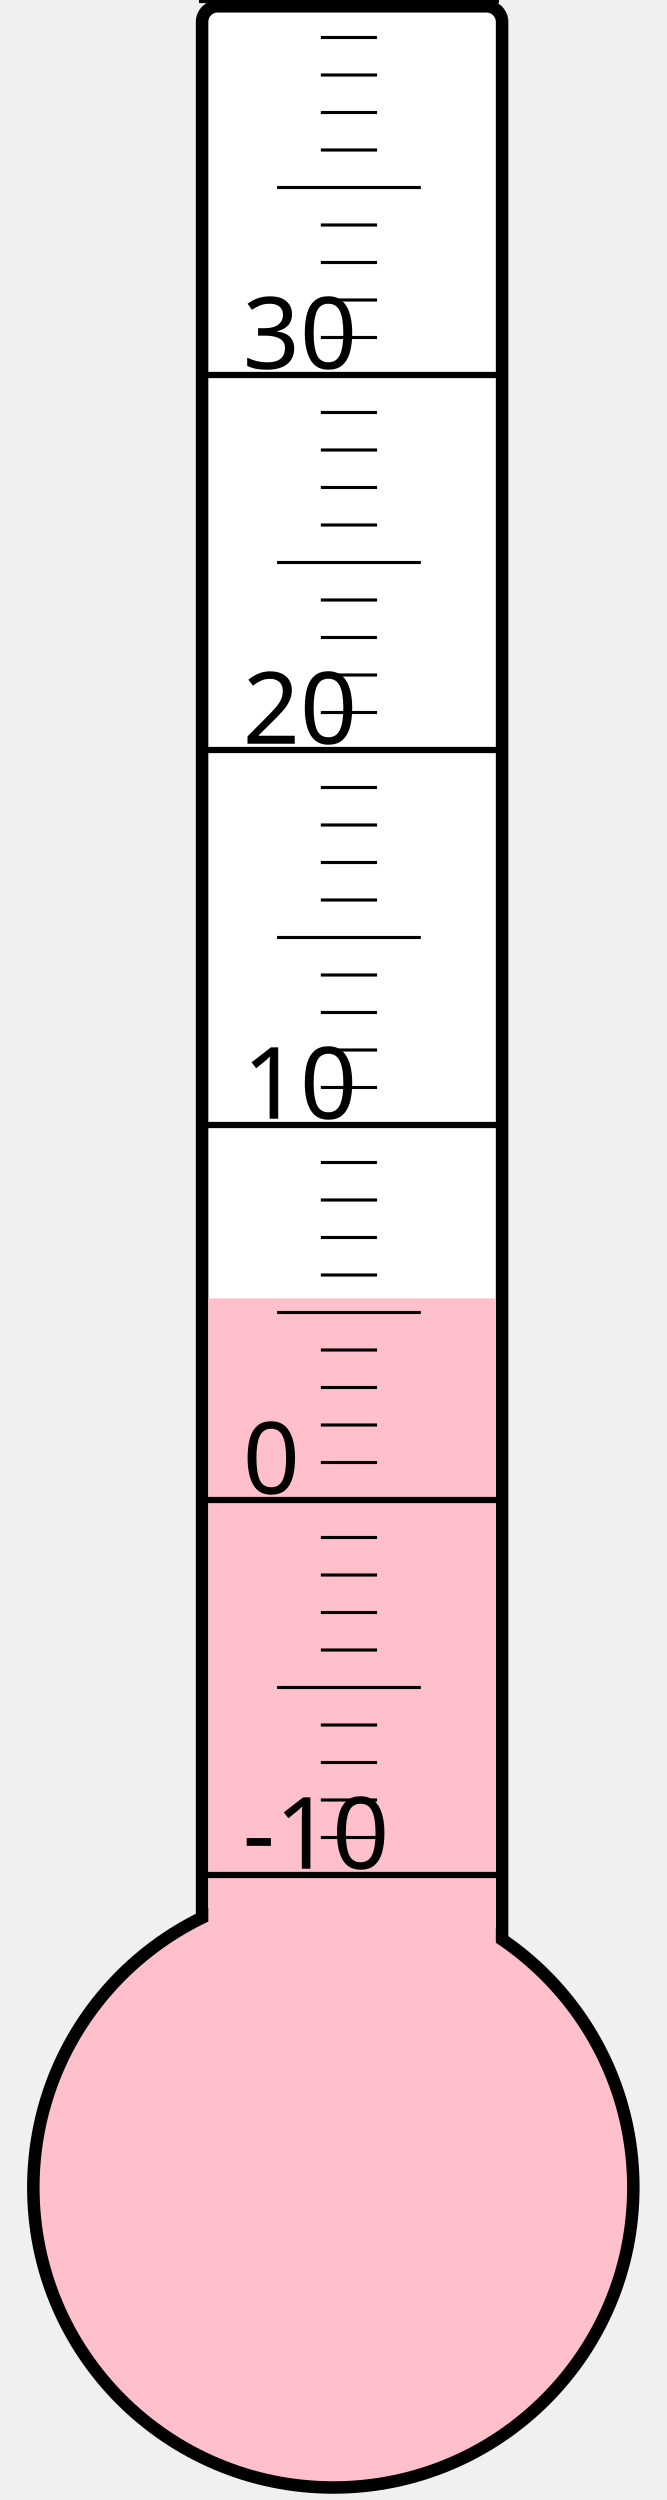
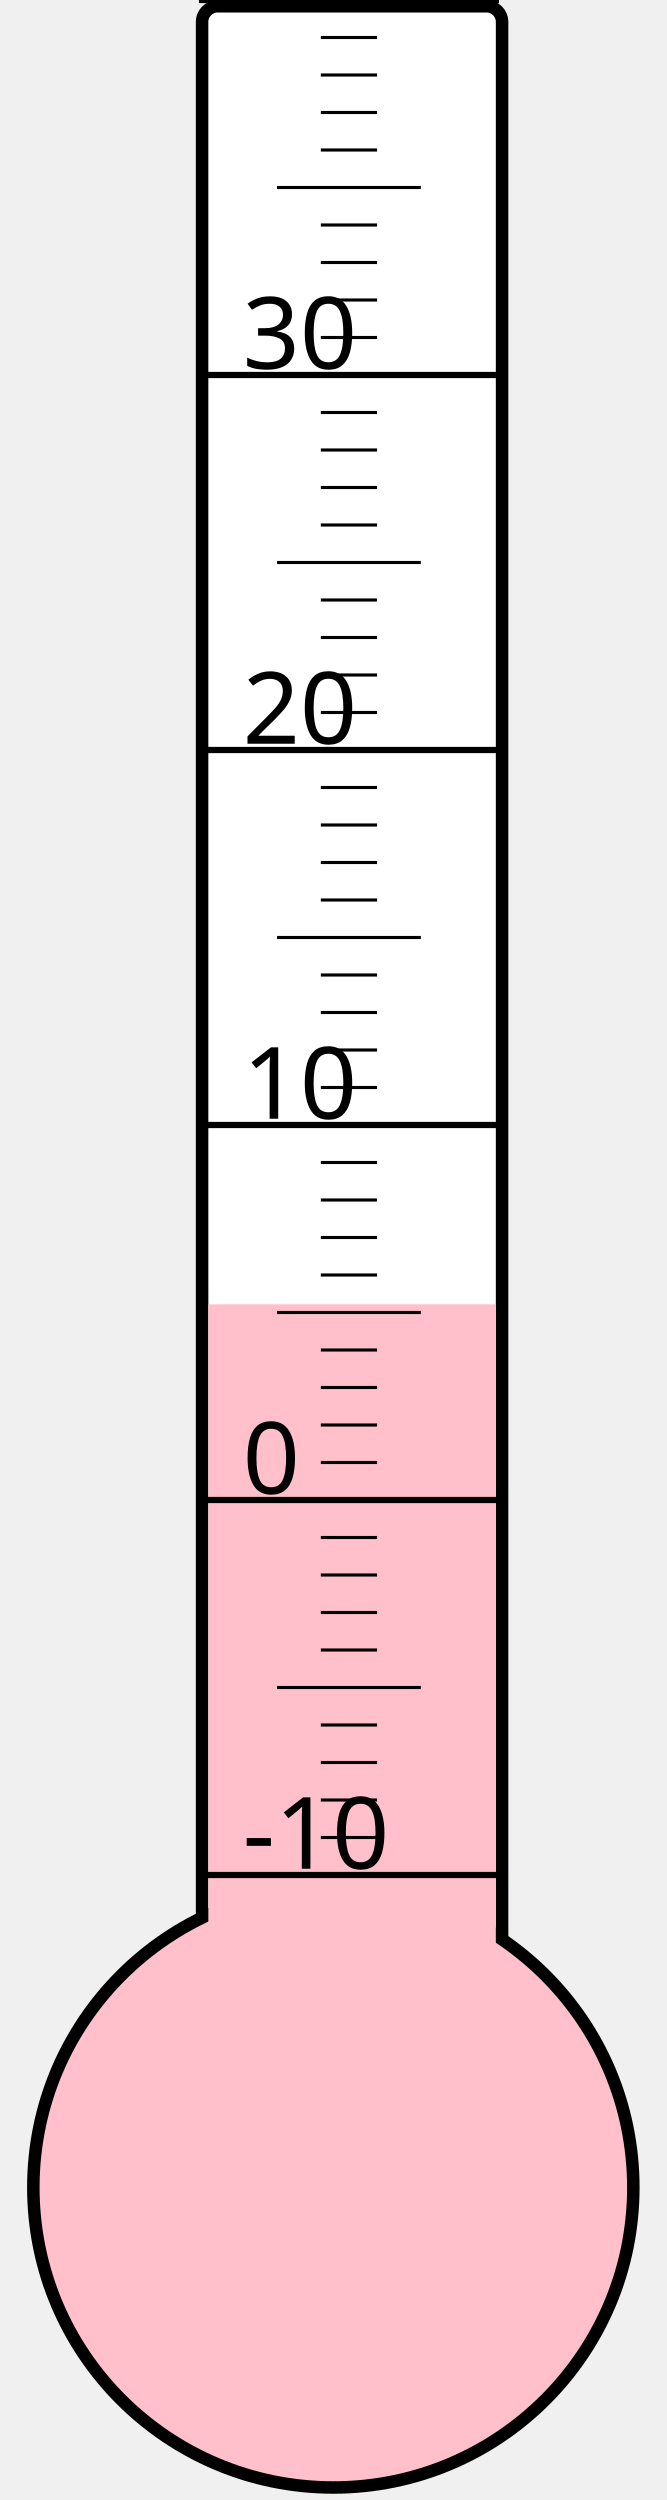
<svg xmlns="http://www.w3.org/2000/svg" width="40px" height="150px" viewBox="0 0 200 800">
  <rect width="200" height="800" x="0" y="0" style="fill: #ffffeb; fill-opacity: 0;" />
  <rect width="96" height="680" x="58" y="2" rx="5" ry="5" style="fill: white; fill-opacity: 1; stroke: black; stroke-width: 4;" />
  <circle cx="100" cy="700" r="96" style="fill: pink; stroke: black; stroke-width: 4;" />
-   <rect width="92" height="284.5" x="60" y="415.5" style="fill: pink; fill-opacity: 1; stroke-width: 0;" />
+   <rect width="92" height="282.625" x="60" y="417.375" style="fill: pink; fill-opacity: 1; stroke-width: 0;" />
  <text x="71" y="598" style="font-family: sans-serif; font-size: 24pt;">-10</text>
  <text x="71" y="478" style="font-family: sans-serif; font-size: 24pt;">0</text>
  <text x="71" y="358" style="font-family: sans-serif; font-size: 24pt;">10</text>
  <text x="71" y="238" style="font-family: sans-serif; font-size: 24pt;">20</text>
  <text x="71" y="118" style="font-family: sans-serif; font-size: 24pt;">30</text>
  <g style="stroke: black;">
    <line x1="57" y1="600" x2="153" y2="600" style="stroke-width: 2;" />
    <line x1="96" y1="588" x2="114" y2="588" style="stroke-width: 1;" />
    <line x1="96" y1="576" x2="114" y2="576" style="stroke-width: 1;" />
    <line x1="96" y1="564" x2="114" y2="564" style="stroke-width: 1;" />
    <line x1="96" y1="552" x2="114" y2="552" style="stroke-width: 1;" />
    <line x1="82" y1="540" x2="128" y2="540" style="stroke-width: 1;" />
    <line x1="96" y1="528" x2="114" y2="528" style="stroke-width: 1;" />
    <line x1="96" y1="516" x2="114" y2="516" style="stroke-width: 1;" />
    <line x1="96" y1="504" x2="114" y2="504" style="stroke-width: 1;" />
    <line x1="96" y1="492" x2="114" y2="492" style="stroke-width: 1;" />
    <line x1="57" y1="480" x2="153" y2="480" style="stroke-width: 2;" />
    <line x1="96" y1="468" x2="114" y2="468" style="stroke-width: 1;" />
    <line x1="96" y1="456" x2="114" y2="456" style="stroke-width: 1;" />
    <line x1="96" y1="444" x2="114" y2="444" style="stroke-width: 1;" />
    <line x1="96" y1="432" x2="114" y2="432" style="stroke-width: 1;" />
    <line x1="82" y1="420" x2="128" y2="420" style="stroke-width: 1;" />
    <line x1="96" y1="408" x2="114" y2="408" style="stroke-width: 1;" />
    <line x1="96" y1="396" x2="114" y2="396" style="stroke-width: 1;" />
    <line x1="96" y1="384" x2="114" y2="384" style="stroke-width: 1;" />
    <line x1="96" y1="372" x2="114" y2="372" style="stroke-width: 1;" />
    <line x1="57" y1="360" x2="153" y2="360" style="stroke-width: 2;" />
    <line x1="96" y1="348" x2="114" y2="348" style="stroke-width: 1;" />
    <line x1="96" y1="336" x2="114" y2="336" style="stroke-width: 1;" />
    <line x1="96" y1="324" x2="114" y2="324" style="stroke-width: 1;" />
    <line x1="96" y1="312" x2="114" y2="312" style="stroke-width: 1;" />
    <line x1="82" y1="300" x2="128" y2="300" style="stroke-width: 1;" />
    <line x1="96" y1="288" x2="114" y2="288" style="stroke-width: 1;" />
    <line x1="96" y1="276" x2="114" y2="276" style="stroke-width: 1;" />
    <line x1="96" y1="264" x2="114" y2="264" style="stroke-width: 1;" />
    <line x1="96" y1="252" x2="114" y2="252" style="stroke-width: 1;" />
    <line x1="57" y1="240" x2="153" y2="240" style="stroke-width: 2;" />
    <line x1="96" y1="228" x2="114" y2="228" style="stroke-width: 1;" />
    <line x1="96" y1="216" x2="114" y2="216" style="stroke-width: 1;" />
    <line x1="96" y1="204" x2="114" y2="204" style="stroke-width: 1;" />
    <line x1="96" y1="192" x2="114" y2="192" style="stroke-width: 1;" />
    <line x1="82" y1="180" x2="128" y2="180" style="stroke-width: 1;" />
    <line x1="96" y1="168" x2="114" y2="168" style="stroke-width: 1;" />
    <line x1="96" y1="156" x2="114" y2="156" style="stroke-width: 1;" />
    <line x1="96" y1="144" x2="114" y2="144" style="stroke-width: 1;" />
    <line x1="96" y1="132" x2="114" y2="132" style="stroke-width: 1;" />
    <line x1="57" y1="120" x2="153" y2="120" style="stroke-width: 2;" />
    <line x1="96" y1="108" x2="114" y2="108" style="stroke-width: 1;" />
    <line x1="96" y1="96" x2="114" y2="96" style="stroke-width: 1;" />
    <line x1="96" y1="84" x2="114" y2="84" style="stroke-width: 1;" />
    <line x1="96" y1="72" x2="114" y2="72" style="stroke-width: 1;" />
    <line x1="82" y1="60" x2="128" y2="60" style="stroke-width: 1;" />
    <line x1="96" y1="48" x2="114" y2="48" style="stroke-width: 1;" />
    <line x1="96" y1="36" x2="114" y2="36" style="stroke-width: 1;" />
    <line x1="96" y1="24" x2="114" y2="24" style="stroke-width: 1;" />
    <line x1="96" y1="12" x2="114" y2="12" style="stroke-width: 1;" />
    <line x1="57" y1="0" x2="153" y2="0" style="stroke-width: 2;" />
  </g>
</svg>
